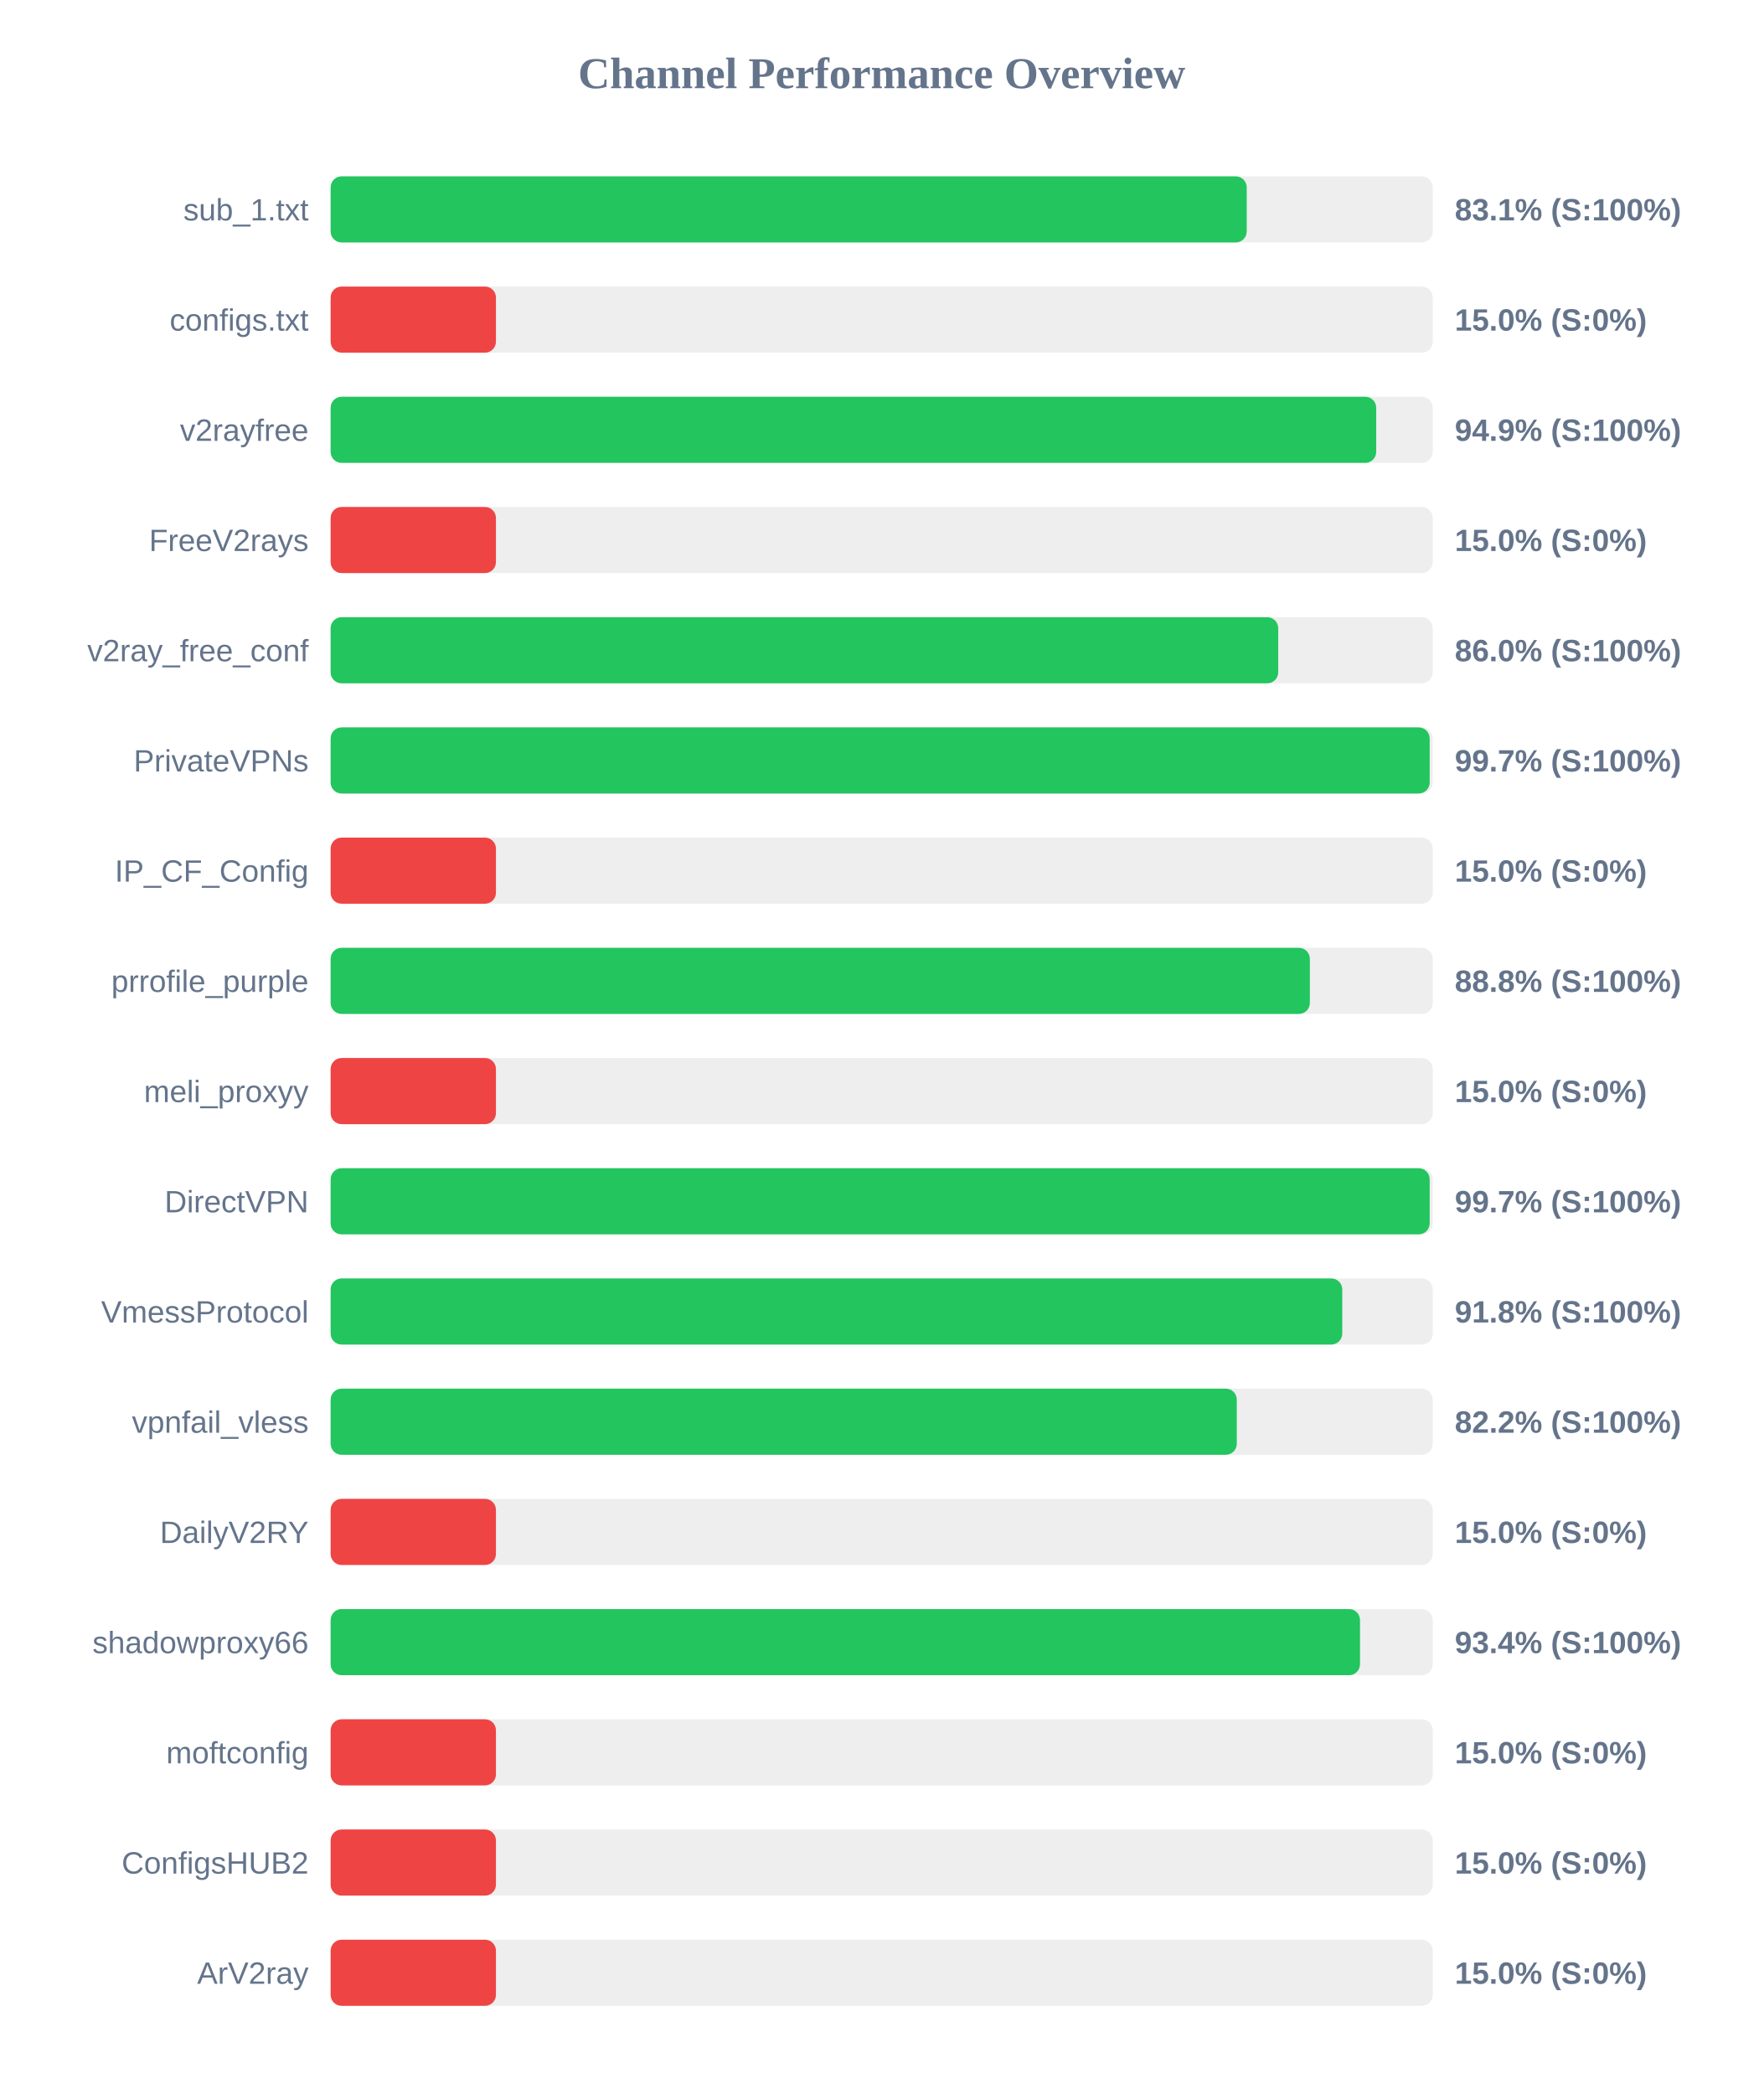
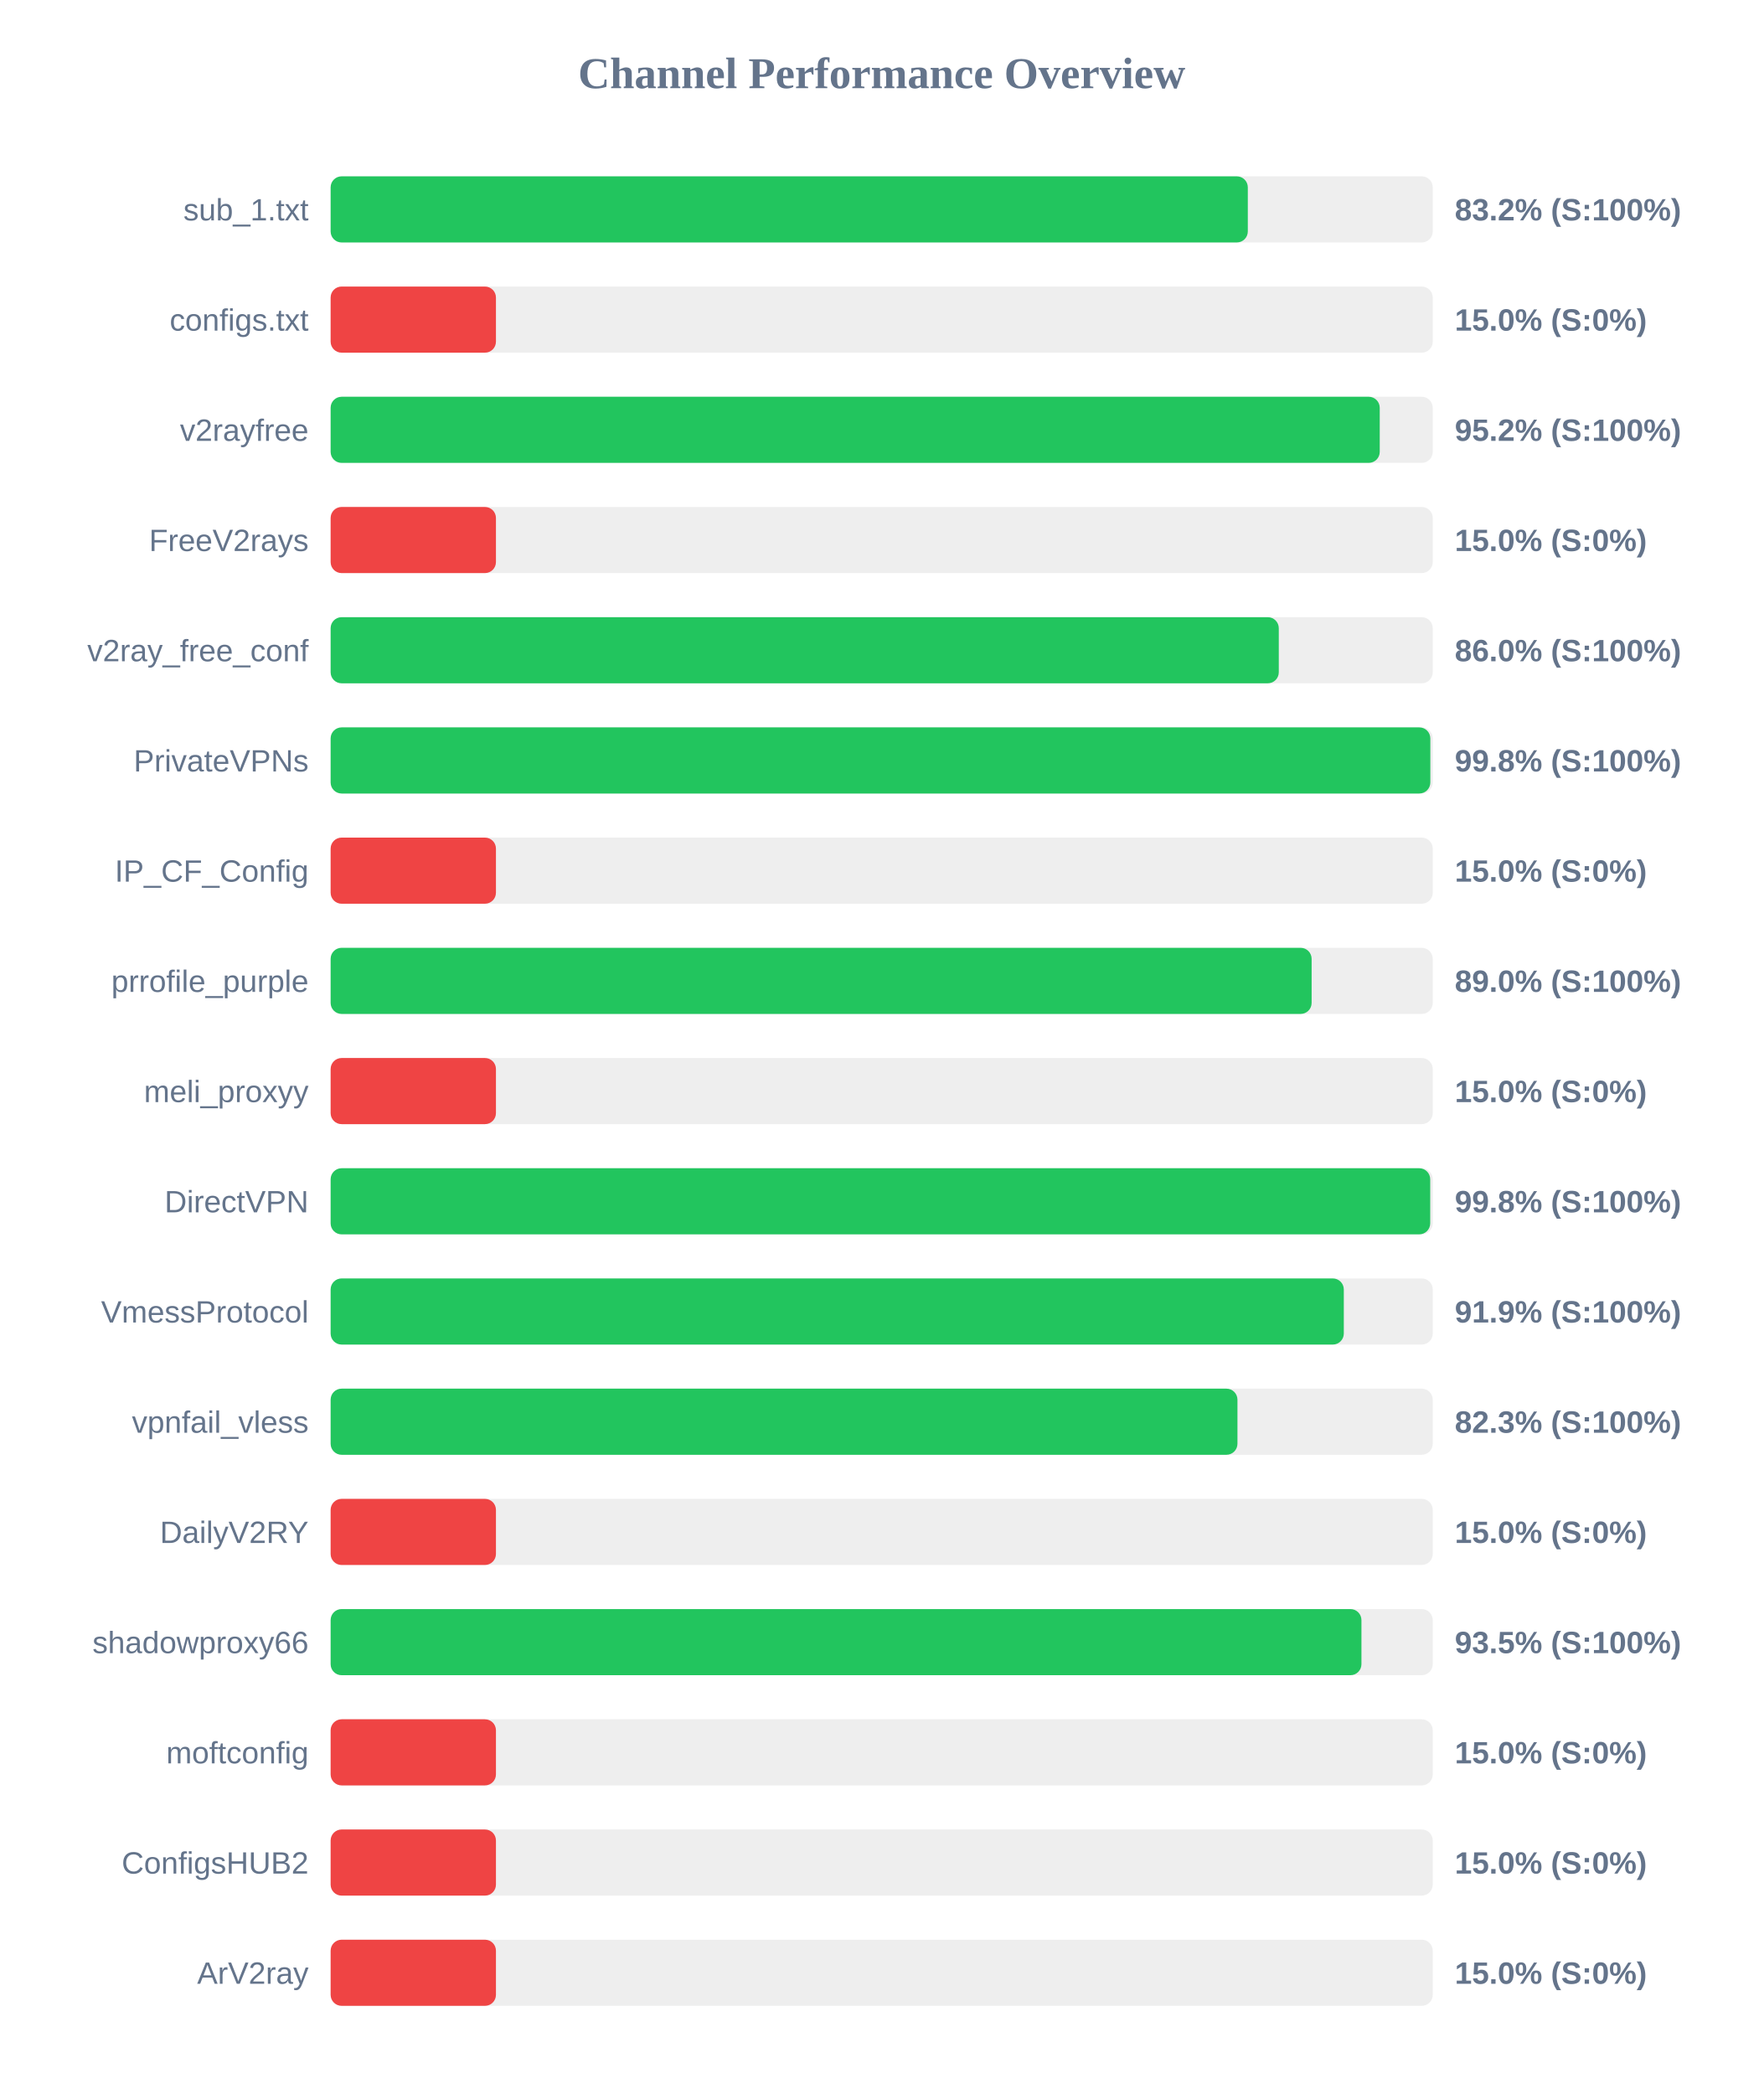
<svg xmlns="http://www.w3.org/2000/svg" width="800" height="950" version="1.1">
  <style>
        .row { font: 14px Arial; fill: #64748b; }
        .score { font: bold 14px Arial; fill: #64748b; }
    </style>
  <text x="400" y="40" text-anchor="middle" font-size="20px" font-weight="bold" fill="#64748b">Channel Performance Overview</text>
  <rect x="150" y="80" width="500" height="30" fill="#eee" rx="5" />
-   <rect x="150" y="80" width="415.6" height="30" fill="#22c55e" rx="5" />
+   <rect x="150" y="80" width="416.1" height="30" fill="#22c55e" rx="5" />
  <text x="140" y="100" text-anchor="end" class="row">sub_1.txt</text>
-   <text x="660" y="100" text-anchor="start" class="score">83.1% (S:100%)</text>
+   <text x="660" y="100" text-anchor="start" class="score">83.2% (S:100%)</text>
  <rect x="150" y="130" width="500" height="30" fill="#eee" rx="5" />
  <rect x="150" y="130" width="75.0" height="30" fill="#ef4444" rx="5" />
  <text x="140" y="150" text-anchor="end" class="row">configs.txt</text>
  <text x="660" y="150" text-anchor="start" class="score">15.0% (S:0%)</text>
  <rect x="150" y="180" width="500" height="30" fill="#eee" rx="5" />
-   <rect x="150" y="180" width="474.35" height="30" fill="#22c55e" rx="5" />
+   <rect x="150" y="180" width="475.95" height="30" fill="#22c55e" rx="5" />
  <text x="140" y="200" text-anchor="end" class="row">v2rayfree</text>
-   <text x="660" y="200" text-anchor="start" class="score">94.9% (S:100%)</text>
+   <text x="660" y="200" text-anchor="start" class="score">95.2% (S:100%)</text>
  <rect x="150" y="230" width="500" height="30" fill="#eee" rx="5" />
  <rect x="150" y="230" width="75.0" height="30" fill="#ef4444" rx="5" />
  <text x="140" y="250" text-anchor="end" class="row">FreeV2rays</text>
  <text x="660" y="250" text-anchor="start" class="score">15.0% (S:0%)</text>
  <rect x="150" y="280" width="500" height="30" fill="#eee" rx="5" />
-   <rect x="150" y="280" width="429.9" height="30" fill="#22c55e" rx="5" />
+   <rect x="150" y="280" width="430.15" height="30" fill="#22c55e" rx="5" />
  <text x="140" y="300" text-anchor="end" class="row">v2ray_free_conf</text>
  <text x="660" y="300" text-anchor="start" class="score">86.0% (S:100%)</text>
  <rect x="150" y="330" width="500" height="30" fill="#eee" rx="5" />
-   <rect x="150" y="330" width="498.6" height="30" fill="#22c55e" rx="5" />
+   <rect x="150" y="330" width="498.9" height="30" fill="#22c55e" rx="5" />
  <text x="140" y="350" text-anchor="end" class="row">PrivateVPNs</text>
-   <text x="660" y="350" text-anchor="start" class="score">99.7% (S:100%)</text>
+   <text x="660" y="350" text-anchor="start" class="score">99.8% (S:100%)</text>
  <rect x="150" y="380" width="500" height="30" fill="#eee" rx="5" />
  <rect x="150" y="380" width="75.0" height="30" fill="#ef4444" rx="5" />
  <text x="140" y="400" text-anchor="end" class="row">IP_CF_Config</text>
  <text x="660" y="400" text-anchor="start" class="score">15.0% (S:0%)</text>
  <rect x="150" y="430" width="500" height="30" fill="#eee" rx="5" />
-   <rect x="150" y="430" width="444.25" height="30" fill="#22c55e" rx="5" />
+   <rect x="150" y="430" width="445.05" height="30" fill="#22c55e" rx="5" />
  <text x="140" y="450" text-anchor="end" class="row">prrofile_purple</text>
-   <text x="660" y="450" text-anchor="start" class="score">88.8% (S:100%)</text>
+   <text x="660" y="450" text-anchor="start" class="score">89.0% (S:100%)</text>
  <rect x="150" y="480" width="500" height="30" fill="#eee" rx="5" />
  <rect x="150" y="480" width="75.0" height="30" fill="#ef4444" rx="5" />
  <text x="140" y="500" text-anchor="end" class="row">meli_proxyy</text>
  <text x="660" y="500" text-anchor="start" class="score">15.0% (S:0%)</text>
  <rect x="150" y="530" width="500" height="30" fill="#eee" rx="5" />
-   <rect x="150" y="530" width="498.6" height="30" fill="#22c55e" rx="5" />
+   <rect x="150" y="530" width="498.85" height="30" fill="#22c55e" rx="5" />
  <text x="140" y="550" text-anchor="end" class="row">DirectVPN</text>
-   <text x="660" y="550" text-anchor="start" class="score">99.7% (S:100%)</text>
+   <text x="660" y="550" text-anchor="start" class="score">99.8% (S:100%)</text>
  <rect x="150" y="580" width="500" height="30" fill="#eee" rx="5" />
-   <rect x="150" y="580" width="458.95" height="30" fill="#22c55e" rx="5" />
+   <rect x="150" y="580" width="459.65" height="30" fill="#22c55e" rx="5" />
  <text x="140" y="600" text-anchor="end" class="row">VmessProtocol</text>
-   <text x="660" y="600" text-anchor="start" class="score">91.8% (S:100%)</text>
+   <text x="660" y="600" text-anchor="start" class="score">91.9% (S:100%)</text>
  <rect x="150" y="630" width="500" height="30" fill="#eee" rx="5" />
-   <rect x="150" y="630" width="411.1" height="30" fill="#22c55e" rx="5" />
+   <rect x="150" y="630" width="411.4" height="30" fill="#22c55e" rx="5" />
  <text x="140" y="650" text-anchor="end" class="row">vpnfail_vless</text>
-   <text x="660" y="650" text-anchor="start" class="score">82.2% (S:100%)</text>
+   <text x="660" y="650" text-anchor="start" class="score">82.3% (S:100%)</text>
  <rect x="150" y="680" width="500" height="30" fill="#eee" rx="5" />
  <rect x="150" y="680" width="75.0" height="30" fill="#ef4444" rx="5" />
  <text x="140" y="700" text-anchor="end" class="row">DailyV2RY</text>
  <text x="660" y="700" text-anchor="start" class="score">15.0% (S:0%)</text>
  <rect x="150" y="730" width="500" height="30" fill="#eee" rx="5" />
-   <rect x="150" y="730" width="467.0" height="30" fill="#22c55e" rx="5" />
+   <rect x="150" y="730" width="467.65" height="30" fill="#22c55e" rx="5" />
  <text x="140" y="750" text-anchor="end" class="row">shadowproxy66</text>
-   <text x="660" y="750" text-anchor="start" class="score">93.4% (S:100%)</text>
+   <text x="660" y="750" text-anchor="start" class="score">93.5% (S:100%)</text>
  <rect x="150" y="780" width="500" height="30" fill="#eee" rx="5" />
  <rect x="150" y="780" width="75.0" height="30" fill="#ef4444" rx="5" />
  <text x="140" y="800" text-anchor="end" class="row">moftconfig</text>
  <text x="660" y="800" text-anchor="start" class="score">15.0% (S:0%)</text>
  <rect x="150" y="830" width="500" height="30" fill="#eee" rx="5" />
  <rect x="150" y="830" width="75.0" height="30" fill="#ef4444" rx="5" />
  <text x="140" y="850" text-anchor="end" class="row">ConfigsHUB2</text>
  <text x="660" y="850" text-anchor="start" class="score">15.0% (S:0%)</text>
  <rect x="150" y="880" width="500" height="30" fill="#eee" rx="5" />
  <rect x="150" y="880" width="75.0" height="30" fill="#ef4444" rx="5" />
  <text x="140" y="900" text-anchor="end" class="row">ArV2ray</text>
  <text x="660" y="900" text-anchor="start" class="score">15.0% (S:0%)</text>
</svg>
